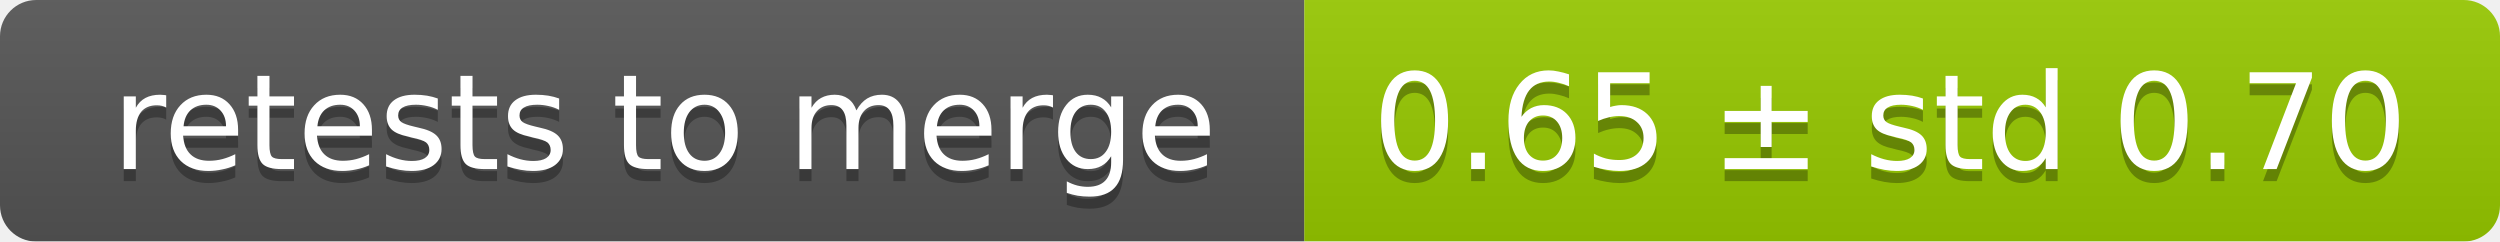
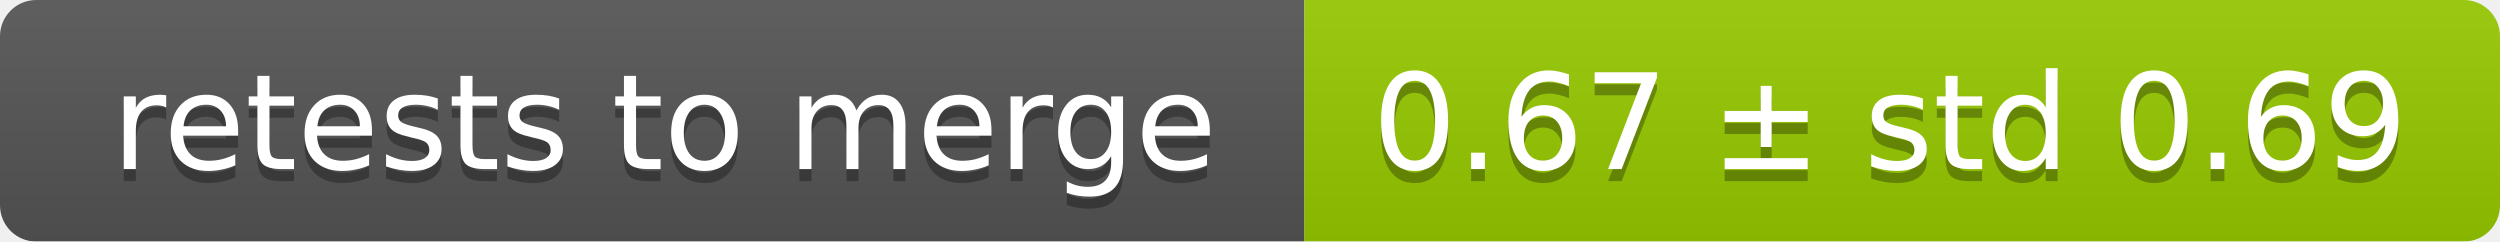
<svg xmlns="http://www.w3.org/2000/svg" width="207" height="20">
  <linearGradient id="smooth" x2="0" y2="100%">
    <stop offset="0" stop-color="#bbb" stop-opacity=".1" />
    <stop offset="1" stop-opacity=".1" />
  </linearGradient>
  <mask id="round">
    <rect width="207" height="20" rx="3" fill="#fff" />
  </mask>
  <g mask="url(#round)">
    <rect width="108" height="20" fill="#555" />
    <rect x="108" width="99" height="20" fill="#97ca00" />
    <rect width="207" height="20" fill="url(#smooth)" />
  </g>
  <g fill="#fff" text-anchor="middle" font-family="DejaVu Sans,Verdana,Geneva,sans-serif" font-size="11">
    <text x="55" y="15" fill="#010101" fill-opacity=".3">retests to merge</text>
    <text x="55" y="14">retests to merge</text>
-     <text x="156.5" y="15" fill="#010101" fill-opacity=".3">0.65 ± std 0.70</text>
-     <text x="156.5" y="14">0.65 ± std 0.70</text>
+     <text x="156.5" y="15" fill="#010101" fill-opacity=".3">0.67 ± std 0.69</text>
+     <text x="156.5" y="14">0.67 ± std 0.69</text>
  </g>
</svg>
